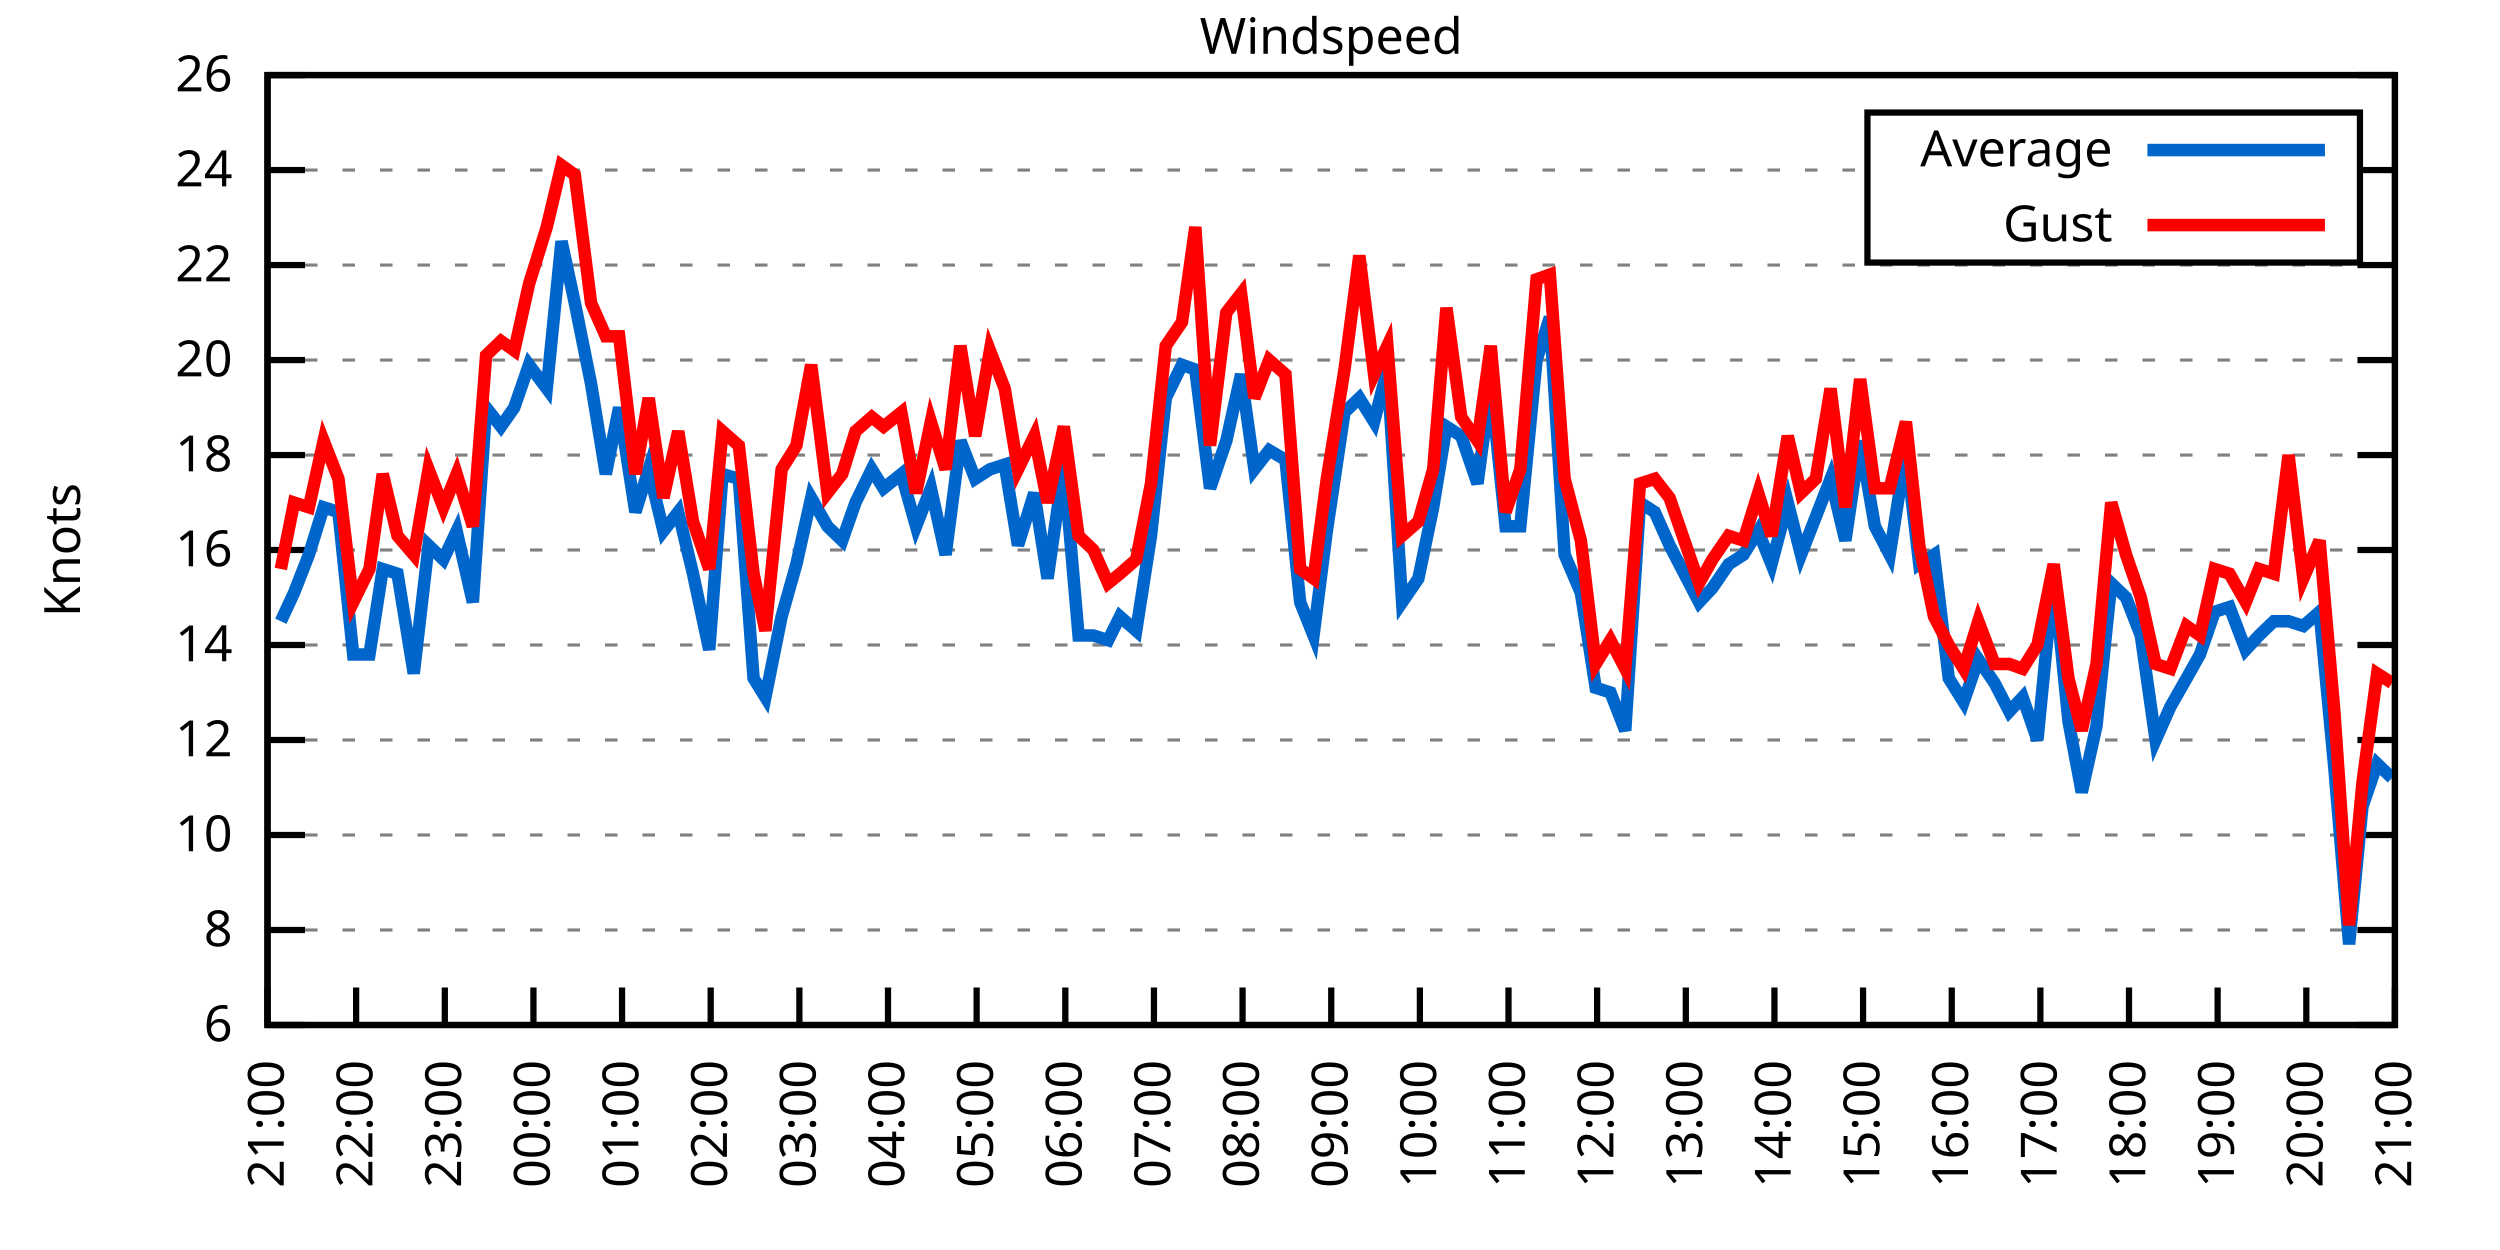
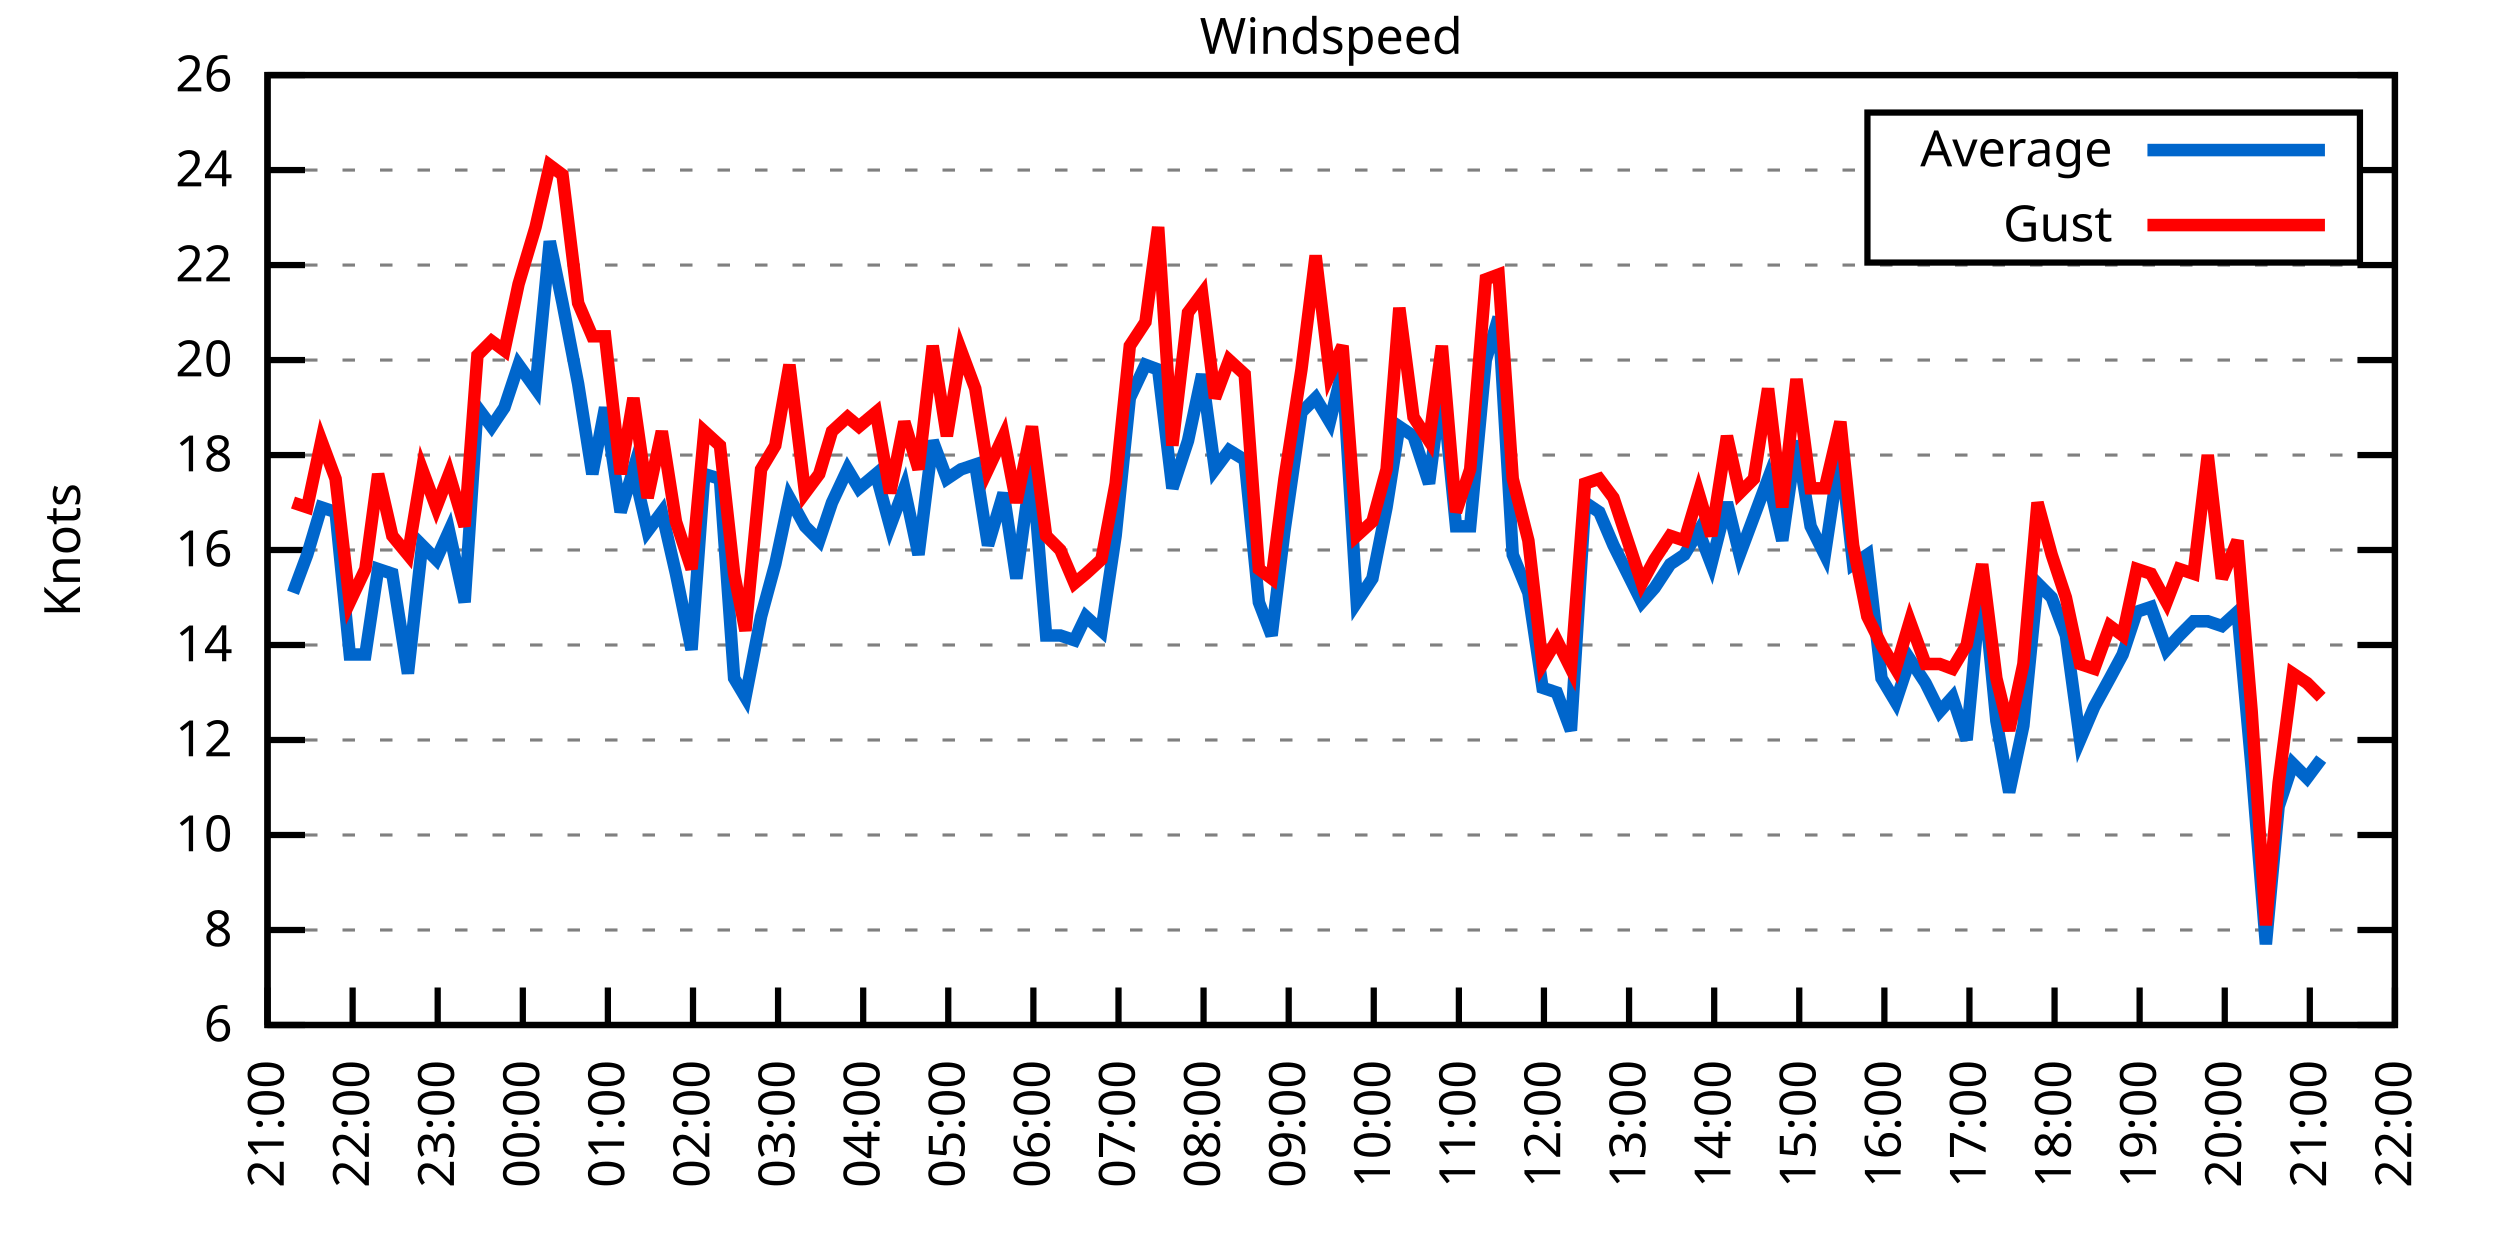
<svg xmlns="http://www.w3.org/2000/svg" xmlns:xlink="http://www.w3.org/1999/xlink" width="400" height="200" viewBox="0 0 400 200">
  <g id="gnuplot_canvas">
    <rect x="0" y="0" width="400" height="200" fill="none" />
    <defs>
      <circle id="gpDot" r="0.5" stroke-width="0.5" stroke="currentColor" />
      <path id="gpPt0" stroke-width="0.333" stroke="currentColor" d="M-1,0 h2 M0,-1 v2" />
      <path id="gpPt1" stroke-width="0.333" stroke="currentColor" d="M-1,-1 L1,1 M1,-1 L-1,1" />
      <path id="gpPt2" stroke-width="0.333" stroke="currentColor" d="M-1,0 L1,0 M0,-1 L0,1 M-1,-1 L1,1 M-1,1 L1,-1" />
      <rect id="gpPt3" stroke-width="0.333" stroke="currentColor" x="-1" y="-1" width="2" height="2" />
      <rect id="gpPt4" stroke-width="0.333" stroke="currentColor" fill="currentColor" x="-1" y="-1" width="2" height="2" />
      <circle id="gpPt5" stroke-width="0.333" stroke="currentColor" cx="0" cy="0" r="1" />
      <use xlink:href="#gpPt5" id="gpPt6" fill="currentColor" stroke="none" />
      <path id="gpPt7" stroke-width="0.333" stroke="currentColor" d="M0,-1.33 L-1.33,0.67 L1.33,0.67 z" />
      <use xlink:href="#gpPt7" id="gpPt8" fill="currentColor" stroke="none" />
      <use xlink:href="#gpPt7" id="gpPt9" stroke="currentColor" transform="rotate(180)" />
      <use xlink:href="#gpPt9" id="gpPt10" fill="currentColor" stroke="none" />
      <use xlink:href="#gpPt3" id="gpPt11" stroke="currentColor" transform="rotate(45)" />
      <use xlink:href="#gpPt11" id="gpPt12" fill="currentColor" stroke="none" />
      <path id="gpPt13" stroke-width="0.333" stroke="currentColor" d="M0,1.330 L1.265,0.411 L0.782,-1.067 L-0.782,-1.076 L-1.265,0.411 z" />
      <use xlink:href="#gpPt13" id="gpPt14" fill="currentColor" stroke="none" />
      <filter id="textbox" filterUnits="objectBoundingBox" x="0" y="0" height="1" width="1">
        <feFlood flood-color="white" flood-opacity="1" result="bgnd" />
        <feComposite in="SourceGraphic" in2="bgnd" operator="atop" />
      </filter>
      <filter id="greybox" filterUnits="objectBoundingBox" x="0" y="0" height="1" width="1">
        <feFlood flood-color="lightgrey" flood-opacity="1" result="grey" />
        <feComposite in="SourceGraphic" in2="grey" operator="atop" />
      </filter>
    </defs>
    <g fill="none" color="white" stroke="currentColor" stroke-width="1.00" stroke-linecap="butt" stroke-linejoin="miter">
</g>
    <g fill="none" color="black" stroke="currentColor" stroke-width="1.00" stroke-linecap="butt" stroke-linejoin="miter">
      <g stroke="none" shape-rendering="crispEdges">
        <polygon fill="rgb(255, 255, 255)" points="42.80,164.00 383.18,164.00 383.18,12.02 42.80,12.02 " />
      </g>
    </g>
    <g fill="none" color="black" stroke="currentColor" stroke-width="1.00" stroke-linecap="butt" stroke-linejoin="miter">
</g>
    <g fill="none" color="black" stroke="black" stroke-width="0.50" stroke-linecap="butt" stroke-linejoin="miter">
</g>
    <g fill="none" color="gray" stroke="currentColor" stroke-width="0.50" stroke-linecap="butt" stroke-linejoin="miter">
      <path stroke="gray" stroke-dasharray="2,4" class="gridline" d="M42.80,164.00 L383.19,164.00  " />
    </g>
    <g fill="none" color="gray" stroke="gray" stroke-width="1.00" stroke-linecap="butt" stroke-linejoin="miter">
</g>
    <g fill="none" color="black" stroke="currentColor" stroke-width="1.00" stroke-linecap="butt" stroke-linejoin="miter">
      <path stroke="black" d="M42.80,164.00 L48.80,164.00 M383.19,164.00 L377.19,164.00  " />
      <g transform="translate(37.20,166.60)" stroke="none" fill="black" font-family="Sans" font-size="8.00" text-anchor="end">
        <text>
          <tspan font-family="Sans"> 6</tspan>
        </text>
      </g>
    </g>
    <g fill="none" color="black" stroke="currentColor" stroke-width="1.00" stroke-linecap="butt" stroke-linejoin="miter">
</g>
    <g fill="none" color="black" stroke="black" stroke-width="0.50" stroke-linecap="butt" stroke-linejoin="miter">
</g>
    <g fill="none" color="gray" stroke="currentColor" stroke-width="0.50" stroke-linecap="butt" stroke-linejoin="miter">
      <path stroke="gray" stroke-dasharray="2,4" class="gridline" d="M42.80,148.80 L383.19,148.80  " />
    </g>
    <g fill="none" color="gray" stroke="gray" stroke-width="1.00" stroke-linecap="butt" stroke-linejoin="miter">
</g>
    <g fill="none" color="black" stroke="currentColor" stroke-width="1.00" stroke-linecap="butt" stroke-linejoin="miter">
      <path stroke="black" d="M42.80,148.80 L48.80,148.80 M383.19,148.80 L377.19,148.80  " />
      <g transform="translate(37.20,151.40)" stroke="none" fill="black" font-family="Sans" font-size="8.00" text-anchor="end">
        <text>
          <tspan font-family="Sans"> 8</tspan>
        </text>
      </g>
    </g>
    <g fill="none" color="black" stroke="currentColor" stroke-width="1.00" stroke-linecap="butt" stroke-linejoin="miter">
</g>
    <g fill="none" color="black" stroke="black" stroke-width="0.50" stroke-linecap="butt" stroke-linejoin="miter">
</g>
    <g fill="none" color="gray" stroke="currentColor" stroke-width="0.50" stroke-linecap="butt" stroke-linejoin="miter">
      <path stroke="gray" stroke-dasharray="2,4" class="gridline" d="M42.80,133.60 L383.19,133.60  " />
    </g>
    <g fill="none" color="gray" stroke="gray" stroke-width="1.00" stroke-linecap="butt" stroke-linejoin="miter">
</g>
    <g fill="none" color="black" stroke="currentColor" stroke-width="1.00" stroke-linecap="butt" stroke-linejoin="miter">
      <path stroke="black" d="M42.80,133.60 L48.80,133.60 M383.19,133.60 L377.19,133.60  " />
      <g transform="translate(37.20,136.20)" stroke="none" fill="black" font-family="Sans" font-size="8.00" text-anchor="end">
        <text>
          <tspan font-family="Sans"> 10</tspan>
        </text>
      </g>
    </g>
    <g fill="none" color="black" stroke="currentColor" stroke-width="1.00" stroke-linecap="butt" stroke-linejoin="miter">
</g>
    <g fill="none" color="black" stroke="black" stroke-width="0.50" stroke-linecap="butt" stroke-linejoin="miter">
</g>
    <g fill="none" color="gray" stroke="currentColor" stroke-width="0.50" stroke-linecap="butt" stroke-linejoin="miter">
      <path stroke="gray" stroke-dasharray="2,4" class="gridline" d="M42.80,118.40 L383.19,118.40  " />
    </g>
    <g fill="none" color="gray" stroke="gray" stroke-width="1.00" stroke-linecap="butt" stroke-linejoin="miter">
</g>
    <g fill="none" color="black" stroke="currentColor" stroke-width="1.00" stroke-linecap="butt" stroke-linejoin="miter">
      <path stroke="black" d="M42.80,118.40 L48.80,118.40 M383.19,118.40 L377.19,118.40  " />
      <g transform="translate(37.20,121.00)" stroke="none" fill="black" font-family="Sans" font-size="8.00" text-anchor="end">
        <text>
          <tspan font-family="Sans"> 12</tspan>
        </text>
      </g>
    </g>
    <g fill="none" color="black" stroke="currentColor" stroke-width="1.00" stroke-linecap="butt" stroke-linejoin="miter">
</g>
    <g fill="none" color="black" stroke="black" stroke-width="0.50" stroke-linecap="butt" stroke-linejoin="miter">
</g>
    <g fill="none" color="gray" stroke="currentColor" stroke-width="0.50" stroke-linecap="butt" stroke-linejoin="miter">
      <path stroke="gray" stroke-dasharray="2,4" class="gridline" d="M42.80,103.20 L383.19,103.20  " />
    </g>
    <g fill="none" color="gray" stroke="gray" stroke-width="1.00" stroke-linecap="butt" stroke-linejoin="miter">
</g>
    <g fill="none" color="black" stroke="currentColor" stroke-width="1.00" stroke-linecap="butt" stroke-linejoin="miter">
      <path stroke="black" d="M42.80,103.20 L48.80,103.20 M383.19,103.20 L377.19,103.20  " />
      <g transform="translate(37.20,105.80)" stroke="none" fill="black" font-family="Sans" font-size="8.00" text-anchor="end">
        <text>
          <tspan font-family="Sans"> 14</tspan>
        </text>
      </g>
    </g>
    <g fill="none" color="black" stroke="currentColor" stroke-width="1.00" stroke-linecap="butt" stroke-linejoin="miter">
</g>
    <g fill="none" color="black" stroke="black" stroke-width="0.50" stroke-linecap="butt" stroke-linejoin="miter">
</g>
    <g fill="none" color="gray" stroke="currentColor" stroke-width="0.50" stroke-linecap="butt" stroke-linejoin="miter">
      <path stroke="gray" stroke-dasharray="2,4" class="gridline" d="M42.80,88.00 L383.19,88.00  " />
    </g>
    <g fill="none" color="gray" stroke="gray" stroke-width="1.00" stroke-linecap="butt" stroke-linejoin="miter">
</g>
    <g fill="none" color="black" stroke="currentColor" stroke-width="1.00" stroke-linecap="butt" stroke-linejoin="miter">
      <path stroke="black" d="M42.80,88.00 L48.80,88.00 M383.19,88.00 L377.19,88.00  " />
      <g transform="translate(37.20,90.60)" stroke="none" fill="black" font-family="Sans" font-size="8.00" text-anchor="end">
        <text>
          <tspan font-family="Sans"> 16</tspan>
        </text>
      </g>
    </g>
    <g fill="none" color="black" stroke="currentColor" stroke-width="1.00" stroke-linecap="butt" stroke-linejoin="miter">
</g>
    <g fill="none" color="black" stroke="black" stroke-width="0.50" stroke-linecap="butt" stroke-linejoin="miter">
</g>
    <g fill="none" color="gray" stroke="currentColor" stroke-width="0.50" stroke-linecap="butt" stroke-linejoin="miter">
      <path stroke="gray" stroke-dasharray="2,4" class="gridline" d="M42.80,72.81 L383.19,72.81  " />
    </g>
    <g fill="none" color="gray" stroke="gray" stroke-width="1.00" stroke-linecap="butt" stroke-linejoin="miter">
</g>
    <g fill="none" color="black" stroke="currentColor" stroke-width="1.00" stroke-linecap="butt" stroke-linejoin="miter">
      <path stroke="black" d="M42.80,72.81 L48.80,72.81 M383.19,72.81 L377.19,72.81  " />
      <g transform="translate(37.20,75.41)" stroke="none" fill="black" font-family="Sans" font-size="8.00" text-anchor="end">
        <text>
          <tspan font-family="Sans"> 18</tspan>
        </text>
      </g>
    </g>
    <g fill="none" color="black" stroke="currentColor" stroke-width="1.00" stroke-linecap="butt" stroke-linejoin="miter">
</g>
    <g fill="none" color="black" stroke="black" stroke-width="0.50" stroke-linecap="butt" stroke-linejoin="miter">
</g>
    <g fill="none" color="gray" stroke="currentColor" stroke-width="0.50" stroke-linecap="butt" stroke-linejoin="miter">
      <path stroke="gray" stroke-dasharray="2,4" class="gridline" d="M42.80,57.61 L383.19,57.61  " />
    </g>
    <g fill="none" color="gray" stroke="gray" stroke-width="1.00" stroke-linecap="butt" stroke-linejoin="miter">
</g>
    <g fill="none" color="black" stroke="currentColor" stroke-width="1.00" stroke-linecap="butt" stroke-linejoin="miter">
      <path stroke="black" d="M42.80,57.61 L48.80,57.61 M383.19,57.61 L377.19,57.61  " />
      <g transform="translate(37.20,60.21)" stroke="none" fill="black" font-family="Sans" font-size="8.00" text-anchor="end">
        <text>
          <tspan font-family="Sans"> 20</tspan>
        </text>
      </g>
    </g>
    <g fill="none" color="black" stroke="currentColor" stroke-width="1.00" stroke-linecap="butt" stroke-linejoin="miter">
</g>
    <g fill="none" color="black" stroke="black" stroke-width="0.50" stroke-linecap="butt" stroke-linejoin="miter">
</g>
    <g fill="none" color="gray" stroke="currentColor" stroke-width="0.50" stroke-linecap="butt" stroke-linejoin="miter">
      <path stroke="gray" stroke-dasharray="2,4" class="gridline" d="M42.80,42.41 L383.19,42.41  " />
    </g>
    <g fill="none" color="gray" stroke="gray" stroke-width="1.00" stroke-linecap="butt" stroke-linejoin="miter">
</g>
    <g fill="none" color="black" stroke="currentColor" stroke-width="1.00" stroke-linecap="butt" stroke-linejoin="miter">
      <path stroke="black" d="M42.80,42.41 L48.80,42.41 M383.19,42.41 L377.19,42.41  " />
      <g transform="translate(37.20,45.01)" stroke="none" fill="black" font-family="Sans" font-size="8.00" text-anchor="end">
        <text>
          <tspan font-family="Sans"> 22</tspan>
        </text>
      </g>
    </g>
    <g fill="none" color="black" stroke="currentColor" stroke-width="1.00" stroke-linecap="butt" stroke-linejoin="miter">
</g>
    <g fill="none" color="black" stroke="black" stroke-width="0.50" stroke-linecap="butt" stroke-linejoin="miter">
</g>
    <g fill="none" color="gray" stroke="currentColor" stroke-width="0.50" stroke-linecap="butt" stroke-linejoin="miter">
      <path stroke="gray" stroke-dasharray="2,4" class="gridline" d="M42.80,27.21 L298.79,27.21 M377.59,27.21 L383.19,27.21  " />
    </g>
    <g fill="none" color="gray" stroke="gray" stroke-width="1.00" stroke-linecap="butt" stroke-linejoin="miter">
</g>
    <g fill="none" color="black" stroke="currentColor" stroke-width="1.00" stroke-linecap="butt" stroke-linejoin="miter">
      <path stroke="black" d="M42.80,27.21 L48.80,27.21 M383.19,27.21 L377.19,27.21  " />
      <g transform="translate(37.20,29.81)" stroke="none" fill="black" font-family="Sans" font-size="8.00" text-anchor="end">
        <text>
          <tspan font-family="Sans"> 24</tspan>
        </text>
      </g>
    </g>
    <g fill="none" color="black" stroke="currentColor" stroke-width="1.00" stroke-linecap="butt" stroke-linejoin="miter">
</g>
    <g fill="none" color="black" stroke="black" stroke-width="0.50" stroke-linecap="butt" stroke-linejoin="miter">
</g>
    <g fill="none" color="gray" stroke="currentColor" stroke-width="0.50" stroke-linecap="butt" stroke-linejoin="miter">
      <path stroke="gray" stroke-dasharray="2,4" class="gridline" d="M42.80,12.01 L383.19,12.01  " />
    </g>
    <g fill="none" color="gray" stroke="gray" stroke-width="1.00" stroke-linecap="butt" stroke-linejoin="miter">
</g>
    <g fill="none" color="black" stroke="currentColor" stroke-width="1.00" stroke-linecap="butt" stroke-linejoin="miter">
      <path stroke="black" d="M42.80,12.01 L48.80,12.01 M383.19,12.01 L377.19,12.01  " />
      <g transform="translate(37.20,14.61)" stroke="none" fill="black" font-family="Sans" font-size="8.00" text-anchor="end">
        <text>
          <tspan font-family="Sans"> 26</tspan>
        </text>
      </g>
    </g>
    <g fill="none" color="black" stroke="currentColor" stroke-width="1.00" stroke-linecap="butt" stroke-linejoin="miter">
      <path stroke="black" d="M42.80,164.00 L42.80,158.00  " />
      <g transform="translate(45.40,169.60) rotate(270.00)" stroke="none" fill="black" font-family="Sans" font-size="8.00" text-anchor="end">
        <text>
          <tspan font-family="Sans">21:00</tspan>
        </text>
      </g>
    </g>
    <g fill="none" color="black" stroke="currentColor" stroke-width="1.00" stroke-linecap="butt" stroke-linejoin="miter">
-       <path stroke="black" d="M56.98,164.00 L56.98,158.00  " />
-       <g transform="translate(59.58,169.60) rotate(270.00)" stroke="none" fill="black" font-family="Sans" font-size="8.00" text-anchor="end">
+       <path stroke="black" d="M56.42,164.00 L56.42,158.00  " />
+       <g transform="translate(59.02,169.60) rotate(270.00)" stroke="none" fill="black" font-family="Sans" font-size="8.00" text-anchor="end">
        <text>
          <tspan font-family="Sans">22:00</tspan>
        </text>
      </g>
    </g>
    <g fill="none" color="black" stroke="currentColor" stroke-width="1.00" stroke-linecap="butt" stroke-linejoin="miter">
-       <path stroke="black" d="M71.17,164.00 L71.17,158.00  " />
-       <g transform="translate(73.77,169.60) rotate(270.00)" stroke="none" fill="black" font-family="Sans" font-size="8.00" text-anchor="end">
+       <path stroke="black" d="M70.03,164.00 L70.03,158.00  " />
+       <g transform="translate(72.63,169.60) rotate(270.00)" stroke="none" fill="black" font-family="Sans" font-size="8.00" text-anchor="end">
        <text>
          <tspan font-family="Sans">23:00</tspan>
        </text>
      </g>
    </g>
    <g fill="none" color="black" stroke="currentColor" stroke-width="1.00" stroke-linecap="butt" stroke-linejoin="miter">
-       <path stroke="black" d="M85.35,164.00 L85.35,158.00  " />
-       <g transform="translate(87.95,169.60) rotate(270.00)" stroke="none" fill="black" font-family="Sans" font-size="8.00" text-anchor="end">
+       <path stroke="black" d="M83.65,164.00 L83.65,158.00  " />
+       <g transform="translate(86.25,169.60) rotate(270.00)" stroke="none" fill="black" font-family="Sans" font-size="8.00" text-anchor="end">
        <text>
          <tspan font-family="Sans">00:00</tspan>
        </text>
      </g>
    </g>
    <g fill="none" color="black" stroke="currentColor" stroke-width="1.00" stroke-linecap="butt" stroke-linejoin="miter">
-       <path stroke="black" d="M99.53,164.00 L99.53,158.00  " />
-       <g transform="translate(102.13,169.60) rotate(270.00)" stroke="none" fill="black" font-family="Sans" font-size="8.00" text-anchor="end">
+       <path stroke="black" d="M97.26,164.00 L97.26,158.00  " />
+       <g transform="translate(99.86,169.60) rotate(270.00)" stroke="none" fill="black" font-family="Sans" font-size="8.00" text-anchor="end">
        <text>
          <tspan font-family="Sans">01:00</tspan>
        </text>
      </g>
    </g>
    <g fill="none" color="black" stroke="currentColor" stroke-width="1.00" stroke-linecap="butt" stroke-linejoin="miter">
-       <path stroke="black" d="M113.71,164.00 L113.71,158.00  " />
-       <g transform="translate(116.31,169.60) rotate(270.00)" stroke="none" fill="black" font-family="Sans" font-size="8.00" text-anchor="end">
+       <path stroke="black" d="M110.88,164.00 L110.88,158.00  " />
+       <g transform="translate(113.48,169.60) rotate(270.00)" stroke="none" fill="black" font-family="Sans" font-size="8.00" text-anchor="end">
        <text>
          <tspan font-family="Sans">02:00</tspan>
        </text>
      </g>
    </g>
    <g fill="none" color="black" stroke="currentColor" stroke-width="1.00" stroke-linecap="butt" stroke-linejoin="miter">
-       <path stroke="black" d="M127.90,164.00 L127.90,158.00  " />
-       <g transform="translate(130.50,169.60) rotate(270.00)" stroke="none" fill="black" font-family="Sans" font-size="8.00" text-anchor="end">
+       <path stroke="black" d="M124.49,164.00 L124.49,158.00  " />
+       <g transform="translate(127.09,169.60) rotate(270.00)" stroke="none" fill="black" font-family="Sans" font-size="8.00" text-anchor="end">
        <text>
          <tspan font-family="Sans">03:00</tspan>
        </text>
      </g>
    </g>
    <g fill="none" color="black" stroke="currentColor" stroke-width="1.00" stroke-linecap="butt" stroke-linejoin="miter">
-       <path stroke="black" d="M142.08,164.00 L142.08,158.00  " />
-       <g transform="translate(144.68,169.60) rotate(270.00)" stroke="none" fill="black" font-family="Sans" font-size="8.00" text-anchor="end">
+       <path stroke="black" d="M138.11,164.00 L138.11,158.00  " />
+       <g transform="translate(140.71,169.60) rotate(270.00)" stroke="none" fill="black" font-family="Sans" font-size="8.00" text-anchor="end">
        <text>
          <tspan font-family="Sans">04:00</tspan>
        </text>
      </g>
    </g>
    <g fill="none" color="black" stroke="currentColor" stroke-width="1.00" stroke-linecap="butt" stroke-linejoin="miter">
-       <path stroke="black" d="M156.26,164.00 L156.26,158.00  " />
-       <g transform="translate(158.86,169.60) rotate(270.00)" stroke="none" fill="black" font-family="Sans" font-size="8.00" text-anchor="end">
+       <path stroke="black" d="M151.72,164.00 L151.72,158.00  " />
+       <g transform="translate(154.32,169.60) rotate(270.00)" stroke="none" fill="black" font-family="Sans" font-size="8.00" text-anchor="end">
        <text>
          <tspan font-family="Sans">05:00</tspan>
        </text>
      </g>
    </g>
    <g fill="none" color="black" stroke="currentColor" stroke-width="1.00" stroke-linecap="butt" stroke-linejoin="miter">
-       <path stroke="black" d="M170.45,164.00 L170.45,158.00  " />
-       <g transform="translate(173.05,169.60) rotate(270.00)" stroke="none" fill="black" font-family="Sans" font-size="8.00" text-anchor="end">
+       <path stroke="black" d="M165.34,164.00 L165.34,158.00  " />
+       <g transform="translate(167.94,169.60) rotate(270.00)" stroke="none" fill="black" font-family="Sans" font-size="8.00" text-anchor="end">
        <text>
          <tspan font-family="Sans">06:00</tspan>
        </text>
      </g>
    </g>
    <g fill="none" color="black" stroke="currentColor" stroke-width="1.00" stroke-linecap="butt" stroke-linejoin="miter">
-       <path stroke="black" d="M184.63,164.00 L184.63,158.00  " />
-       <g transform="translate(187.23,169.60) rotate(270.00)" stroke="none" fill="black" font-family="Sans" font-size="8.00" text-anchor="end">
+       <path stroke="black" d="M178.96,164.00 L178.96,158.00  " />
+       <g transform="translate(181.56,169.60) rotate(270.00)" stroke="none" fill="black" font-family="Sans" font-size="8.00" text-anchor="end">
        <text>
          <tspan font-family="Sans">07:00</tspan>
        </text>
      </g>
    </g>
    <g fill="none" color="black" stroke="currentColor" stroke-width="1.00" stroke-linecap="butt" stroke-linejoin="miter">
-       <path stroke="black" d="M198.81,164.00 L198.81,158.00  " />
-       <g transform="translate(201.41,169.60) rotate(270.00)" stroke="none" fill="black" font-family="Sans" font-size="8.00" text-anchor="end">
+       <path stroke="black" d="M192.57,164.00 L192.57,158.00  " />
+       <g transform="translate(195.17,169.60) rotate(270.00)" stroke="none" fill="black" font-family="Sans" font-size="8.00" text-anchor="end">
        <text>
          <tspan font-family="Sans">08:00</tspan>
        </text>
      </g>
    </g>
    <g fill="none" color="black" stroke="currentColor" stroke-width="1.00" stroke-linecap="butt" stroke-linejoin="miter">
-       <path stroke="black" d="M213.00,164.00 L213.00,158.00  " />
-       <g transform="translate(215.60,169.60) rotate(270.00)" stroke="none" fill="black" font-family="Sans" font-size="8.00" text-anchor="end">
+       <path stroke="black" d="M206.19,164.00 L206.19,158.00  " />
+       <g transform="translate(208.79,169.60) rotate(270.00)" stroke="none" fill="black" font-family="Sans" font-size="8.00" text-anchor="end">
        <text>
          <tspan font-family="Sans">09:00</tspan>
        </text>
      </g>
    </g>
    <g fill="none" color="black" stroke="currentColor" stroke-width="1.00" stroke-linecap="butt" stroke-linejoin="miter">
-       <path stroke="black" d="M227.18,164.00 L227.18,158.00  " />
-       <g transform="translate(229.78,169.60) rotate(270.00)" stroke="none" fill="black" font-family="Sans" font-size="8.00" text-anchor="end">
+       <path stroke="black" d="M219.80,164.00 L219.80,158.00  " />
+       <g transform="translate(222.40,169.60) rotate(270.00)" stroke="none" fill="black" font-family="Sans" font-size="8.00" text-anchor="end">
        <text>
          <tspan font-family="Sans">10:00</tspan>
        </text>
      </g>
    </g>
    <g fill="none" color="black" stroke="currentColor" stroke-width="1.00" stroke-linecap="butt" stroke-linejoin="miter">
-       <path stroke="black" d="M241.36,164.00 L241.36,158.00  " />
-       <g transform="translate(243.96,169.60) rotate(270.00)" stroke="none" fill="black" font-family="Sans" font-size="8.00" text-anchor="end">
+       <path stroke="black" d="M233.42,164.00 L233.42,158.00  " />
+       <g transform="translate(236.02,169.60) rotate(270.00)" stroke="none" fill="black" font-family="Sans" font-size="8.00" text-anchor="end">
        <text>
          <tspan font-family="Sans">11:00</tspan>
        </text>
      </g>
    </g>
    <g fill="none" color="black" stroke="currentColor" stroke-width="1.00" stroke-linecap="butt" stroke-linejoin="miter">
-       <path stroke="black" d="M255.54,164.00 L255.54,158.00  " />
-       <g transform="translate(258.14,169.60) rotate(270.00)" stroke="none" fill="black" font-family="Sans" font-size="8.00" text-anchor="end">
+       <path stroke="black" d="M247.03,164.00 L247.03,158.00  " />
+       <g transform="translate(249.63,169.60) rotate(270.00)" stroke="none" fill="black" font-family="Sans" font-size="8.00" text-anchor="end">
        <text>
          <tspan font-family="Sans">12:00</tspan>
        </text>
      </g>
    </g>
    <g fill="none" color="black" stroke="currentColor" stroke-width="1.00" stroke-linecap="butt" stroke-linejoin="miter">
-       <path stroke="black" d="M269.73,164.00 L269.73,158.00  " />
-       <g transform="translate(272.33,169.60) rotate(270.00)" stroke="none" fill="black" font-family="Sans" font-size="8.00" text-anchor="end">
+       <path stroke="black" d="M260.65,164.00 L260.65,158.00  " />
+       <g transform="translate(263.25,169.60) rotate(270.00)" stroke="none" fill="black" font-family="Sans" font-size="8.00" text-anchor="end">
        <text>
          <tspan font-family="Sans">13:00</tspan>
        </text>
      </g>
    </g>
    <g fill="none" color="black" stroke="currentColor" stroke-width="1.00" stroke-linecap="butt" stroke-linejoin="miter">
-       <path stroke="black" d="M283.91,164.00 L283.91,158.00  " />
-       <g transform="translate(286.51,169.60) rotate(270.00)" stroke="none" fill="black" font-family="Sans" font-size="8.00" text-anchor="end">
+       <path stroke="black" d="M274.27,164.00 L274.27,158.00  " />
+       <g transform="translate(276.87,169.60) rotate(270.00)" stroke="none" fill="black" font-family="Sans" font-size="8.00" text-anchor="end">
        <text>
          <tspan font-family="Sans">14:00</tspan>
        </text>
      </g>
    </g>
    <g fill="none" color="black" stroke="currentColor" stroke-width="1.00" stroke-linecap="butt" stroke-linejoin="miter">
-       <path stroke="black" d="M298.09,164.00 L298.09,158.00  " />
-       <g transform="translate(300.69,169.60) rotate(270.00)" stroke="none" fill="black" font-family="Sans" font-size="8.00" text-anchor="end">
+       <path stroke="black" d="M287.88,164.00 L287.88,158.00  " />
+       <g transform="translate(290.48,169.60) rotate(270.00)" stroke="none" fill="black" font-family="Sans" font-size="8.00" text-anchor="end">
        <text>
          <tspan font-family="Sans">15:00</tspan>
        </text>
      </g>
    </g>
    <g fill="none" color="black" stroke="currentColor" stroke-width="1.00" stroke-linecap="butt" stroke-linejoin="miter">
-       <path stroke="black" d="M312.28,164.00 L312.28,158.00  " />
-       <g transform="translate(314.88,169.60) rotate(270.00)" stroke="none" fill="black" font-family="Sans" font-size="8.00" text-anchor="end">
+       <path stroke="black" d="M301.50,164.00 L301.50,158.00  " />
+       <g transform="translate(304.10,169.60) rotate(270.00)" stroke="none" fill="black" font-family="Sans" font-size="8.00" text-anchor="end">
        <text>
          <tspan font-family="Sans">16:00</tspan>
        </text>
      </g>
    </g>
    <g fill="none" color="black" stroke="currentColor" stroke-width="1.00" stroke-linecap="butt" stroke-linejoin="miter">
-       <path stroke="black" d="M326.46,164.00 L326.46,158.00  " />
-       <g transform="translate(329.06,169.60) rotate(270.00)" stroke="none" fill="black" font-family="Sans" font-size="8.00" text-anchor="end">
+       <path stroke="black" d="M315.11,164.00 L315.11,158.00  " />
+       <g transform="translate(317.71,169.60) rotate(270.00)" stroke="none" fill="black" font-family="Sans" font-size="8.00" text-anchor="end">
        <text>
          <tspan font-family="Sans">17:00</tspan>
        </text>
      </g>
    </g>
    <g fill="none" color="black" stroke="currentColor" stroke-width="1.00" stroke-linecap="butt" stroke-linejoin="miter">
-       <path stroke="black" d="M340.64,164.00 L340.64,158.00  " />
-       <g transform="translate(343.24,169.60) rotate(270.00)" stroke="none" fill="black" font-family="Sans" font-size="8.00" text-anchor="end">
+       <path stroke="black" d="M328.73,164.00 L328.73,158.00  " />
+       <g transform="translate(331.33,169.60) rotate(270.00)" stroke="none" fill="black" font-family="Sans" font-size="8.00" text-anchor="end">
        <text>
          <tspan font-family="Sans">18:00</tspan>
        </text>
      </g>
    </g>
    <g fill="none" color="black" stroke="currentColor" stroke-width="1.00" stroke-linecap="butt" stroke-linejoin="miter">
-       <path stroke="black" d="M354.82,164.00 L354.82,158.00  " />
-       <g transform="translate(357.42,169.60) rotate(270.00)" stroke="none" fill="black" font-family="Sans" font-size="8.00" text-anchor="end">
+       <path stroke="black" d="M342.34,164.00 L342.34,158.00  " />
+       <g transform="translate(344.94,169.60) rotate(270.00)" stroke="none" fill="black" font-family="Sans" font-size="8.00" text-anchor="end">
        <text>
          <tspan font-family="Sans">19:00</tspan>
        </text>
      </g>
    </g>
    <g fill="none" color="black" stroke="currentColor" stroke-width="1.00" stroke-linecap="butt" stroke-linejoin="miter">
-       <path stroke="black" d="M369.01,164.00 L369.01,158.00  " />
-       <g transform="translate(371.61,169.60) rotate(270.00)" stroke="none" fill="black" font-family="Sans" font-size="8.00" text-anchor="end">
+       <path stroke="black" d="M355.96,164.00 L355.96,158.00  " />
+       <g transform="translate(358.56,169.60) rotate(270.00)" stroke="none" fill="black" font-family="Sans" font-size="8.00" text-anchor="end">
        <text>
          <tspan font-family="Sans">20:00</tspan>
+         </text>
+       </g>
+     </g>
+     <g fill="none" color="black" stroke="currentColor" stroke-width="1.00" stroke-linecap="butt" stroke-linejoin="miter">
+       <path stroke="black" d="M369.57,164.00 L369.57,158.00  " />
+       <g transform="translate(372.17,169.60) rotate(270.00)" stroke="none" fill="black" font-family="Sans" font-size="8.00" text-anchor="end">
+         <text>
+           <tspan font-family="Sans">21:00</tspan>
        </text>
      </g>
    </g>
    <g fill="none" color="black" stroke="currentColor" stroke-width="1.00" stroke-linecap="butt" stroke-linejoin="miter">
      <path stroke="black" d="M383.19,164.00 L383.19,158.00  " />
      <g transform="translate(385.79,169.60) rotate(270.00)" stroke="none" fill="black" font-family="Sans" font-size="8.00" text-anchor="end">
        <text>
-           <tspan font-family="Sans">21:00</tspan>
+           <tspan font-family="Sans">22:00</tspan>
        </text>
      </g>
    </g>
    <g fill="none" color="black" stroke="currentColor" stroke-width="1.00" stroke-linecap="butt" stroke-linejoin="miter">
</g>
    <g fill="none" color="black" stroke="currentColor" stroke-width="1.00" stroke-linecap="butt" stroke-linejoin="miter">
      <path stroke="black" d="M42.80,12.01 L42.80,164.00 L383.19,164.00 L383.19,12.01 L42.80,12.01 Z  " />
    </g>
    <g fill="none" color="black" stroke="currentColor" stroke-width="1.00" stroke-linecap="butt" stroke-linejoin="miter">
</g>
    <g fill="none" color="black" stroke="currentColor" stroke-width="1.00" stroke-linecap="butt" stroke-linejoin="miter">
      <path stroke="black" d="M298.79,42.01 L298.79,18.01 L377.59,18.01 L377.59,42.01 L298.79,42.01 Z  " />
    </g>
    <g id="Windspeed_plot_1">
      <g fill="none" color="white" stroke="black" stroke-width="2.00" stroke-linecap="butt" stroke-linejoin="miter">
</g>
      <g fill="none" color="black" stroke="currentColor" stroke-width="2.00" stroke-linecap="butt" stroke-linejoin="miter">
        <g transform="translate(337.99,26.61)" stroke="none" fill="black" font-family="Sans" font-size="8.00" text-anchor="end">
          <text>
            <tspan font-family="Sans">Average</tspan>
          </text>
        </g>
      </g>
      <g fill="none" color="black" stroke="currentColor" stroke-width="2.00" stroke-linecap="butt" stroke-linejoin="miter">
-         <path stroke="rgb(  0, 102, 204)" d="M343.59,24.01 L371.99,24.01 M44.93,99.40 L47.05,94.84 L49.42,88.76 L51.78,81.17 L54.15,81.93 L56.51,104.72   L59.11,104.72 L61.24,91.04 L63.60,91.80 L66.20,107.76 L68.57,87.25 L70.93,89.52 L73.06,84.97 L75.66,96.36   L77.78,65.21 L80.15,68.25 L82.28,65.21 L84.64,58.37 L87.48,62.17 L89.84,38.61 L91.97,48.49 L94.57,61.41   L96.93,75.85 L99.06,65.21 L101.66,81.93 L103.79,75.09 L106.15,84.97 L108.51,81.93 L110.88,91.80 L113.48,103.96   L115.61,75.85 L118.21,76.61 L120.57,108.52 L122.46,111.56 L125.06,98.64 L127.42,90.28 L129.79,79.65 L132.39,84.21   L134.75,86.49 L136.88,80.41 L139.48,75.09 L141.37,78.13 L144.21,75.85 L146.57,84.21 L148.94,78.13 L151.30,88.76   L153.66,70.53 L156.03,76.61 L158.39,75.09 L160.75,74.33 L162.88,87.25 L165.48,78.89 L167.61,92.56 L170.21,74.33   L172.57,101.68 L174.94,101.68 L177.30,102.44 L179.19,98.64 L181.79,100.92 L184.16,85.73 L186.52,63.69 L189.12,58.37   L191.25,59.13 L193.61,78.13 L196.21,70.53 L198.58,59.89 L200.70,75.09 L203.07,72.05 L205.67,73.57 L208.03,96.36   L210.16,101.68 L212.29,84.97 L215.12,65.97 L217.49,63.69 L219.85,67.49 L221.98,59.13 L224.34,96.36 L226.94,92.56   L229.31,81.17 L231.43,68.25 L233.80,69.77 L236.40,77.37 L238.52,61.41 L240.89,84.21 L243.25,84.21 L245.85,57.61   L247.98,50.77 L250.34,88.76 L252.94,94.84 L255.31,110.04 L257.67,110.80 L260.04,116.88 L262.40,80.41 L264.76,81.93   L267.13,87.25 L269.49,91.80 L271.85,96.36 L273.98,94.08 L276.58,90.28 L278.95,88.76 L281.31,84.97 L283.44,90.28   L286.04,80.41 L288.16,88.76 L290.53,82.69 L292.89,76.61 L295.26,86.49 L297.62,70.53 L299.98,84.21 L302.35,88.76   L304.95,72.05 L307.08,90.28 L309.44,88.76 L311.80,108.52 L314.17,112.32 L316.53,105.48 L319.13,109.28 L321.49,113.84   L323.62,111.56 L325.99,118.40 L328.59,91.80 L330.95,115.36 L333.08,126.76 L335.44,116.12 L337.80,93.32 L340.17,95.60   L342.53,101.68 L344.90,118.40 L347.26,113.08 L349.86,108.52 L351.99,104.72 L354.35,97.88 L356.72,97.12 L359.32,103.96   L361.44,101.68 L363.81,99.40 L366.17,99.40 L368.53,100.16 L371.13,97.88 L373.50,122.96 L375.86,151.08 L377.99,129.04   L380.35,122.20 L382.72,124.48  " />
+         <path stroke="rgb(  0, 102, 204)" d="M343.59,24.01 L371.99,24.01 M46.88,94.84 L49.15,88.76 L51.42,81.17 L53.69,81.93 L55.96,104.72 L58.46,104.72   L60.50,91.04 L62.77,91.80 L65.27,107.76 L67.54,87.25 L69.80,89.52 L71.85,84.97 L74.34,96.36 L76.39,65.21   L78.65,68.25 L80.70,65.21 L82.97,58.37 L85.69,62.17 L87.96,38.61 L90.00,48.49 L92.50,61.41 L94.77,75.85   L96.81,65.21 L99.30,81.93 L101.35,75.09 L103.62,84.97 L105.89,81.93 L108.15,91.80 L110.65,103.96 L112.69,75.85   L115.19,76.61 L117.46,108.52 L119.27,111.56 L121.77,98.64 L124.04,90.28 L126.31,79.65 L128.81,84.21 L131.07,86.49   L133.12,80.41 L135.61,75.09 L137.43,78.13 L140.15,75.85 L142.42,84.21 L144.69,78.13 L146.96,88.76 L149.23,70.53   L151.50,76.61 L153.77,75.09 L156.04,74.33 L158.08,87.25 L160.57,78.89 L162.62,92.56 L165.11,74.33 L167.38,101.68   L169.65,101.68 L171.92,102.44 L173.74,98.64 L176.23,100.92 L178.50,85.73 L180.77,63.69 L183.27,58.37 L185.31,59.13   L187.58,78.13 L190.08,70.53 L192.34,59.89 L194.39,75.09 L196.66,72.05 L199.15,73.57 L201.42,96.36 L203.46,101.68   L205.51,84.97 L208.23,65.97 L210.50,63.69 L212.77,67.49 L214.81,59.13 L217.08,96.36 L219.58,92.56 L221.85,81.17   L223.89,68.25 L226.16,69.77 L228.65,77.37 L230.70,61.41 L232.96,84.21 L235.23,84.21 L237.73,57.61 L239.77,50.77   L242.04,88.76 L244.54,94.84 L246.81,110.04 L249.08,110.80 L251.35,116.88 L253.61,80.41 L255.88,81.93 L258.15,87.25   L260.42,91.80 L262.69,96.36 L264.73,94.08 L267.23,90.28 L269.50,88.76 L271.77,84.97 L273.81,90.28 L276.31,80.41   L278.35,88.76 L280.62,82.69 L282.89,76.61 L285.16,86.49 L287.43,70.53 L289.70,84.21 L291.97,88.76 L294.46,72.05   L296.50,90.28 L298.77,88.76 L301.04,108.52 L303.31,112.32 L305.58,105.48 L308.08,109.28 L310.35,113.84 L312.39,111.56   L314.66,118.40 L317.15,91.80 L319.42,115.36 L321.47,126.76 L323.74,116.12 L326.00,93.32 L328.27,95.60 L330.54,101.68   L332.81,118.40 L335.08,113.08 L337.58,108.52 L339.62,104.72 L341.89,97.88 L344.16,97.12 L346.65,103.96 L348.70,101.68   L350.97,99.40 L353.24,99.40 L355.50,100.16 L358.00,97.88 L360.27,122.96 L362.54,151.08 L364.58,129.04 L366.85,122.20   L369.12,124.48 L371.39,121.44  " />
      </g>
    </g>
    <g id="Windspeed_plot_2">
      <g fill="none" color="black" stroke="currentColor" stroke-width="2.00" stroke-linecap="butt" stroke-linejoin="miter">
        <g transform="translate(337.99,38.61)" stroke="none" fill="black" font-family="Sans" font-size="8.00" text-anchor="end">
          <text>
            <tspan font-family="Sans">Gust</tspan>
          </text>
        </g>
      </g>
      <g fill="none" color="black" stroke="currentColor" stroke-width="2.00" stroke-linecap="butt" stroke-linejoin="miter">
-         <path stroke="rgb(255,   0,   0)" d="M343.59,36.01 L371.99,36.01 M44.93,91.04 L47.05,80.41 L49.42,81.17 L51.78,70.53 L54.15,76.61 L56.51,96.36   L59.11,91.04 L61.24,75.85 L63.60,85.73 L66.20,88.76 L68.57,75.09 L70.93,81.17 L73.06,75.85 L75.66,84.21   L77.78,56.85 L80.15,54.57 L82.28,56.09 L84.64,45.45 L87.48,36.33 L89.84,26.45 L91.97,27.97 L94.57,48.49   L96.93,53.81 L99.06,53.81 L101.66,75.85 L103.79,63.69 L106.15,79.65 L108.51,69.01 L110.88,83.45 L113.48,91.04   L115.61,69.01 L118.21,71.29 L120.57,91.80 L122.46,100.92 L125.06,75.09 L127.42,71.29 L129.79,58.37 L132.39,78.89   L134.75,75.85 L136.88,69.01 L139.48,66.73 L141.37,68.25 L144.21,65.97 L146.57,78.89 L148.94,67.49 L151.30,75.09   L153.66,55.33 L156.03,69.77 L158.39,56.09 L160.75,62.17 L162.88,75.09 L165.48,69.77 L167.61,80.41 L170.21,68.25   L172.57,85.73 L174.94,88.00 L177.30,93.32 L179.19,91.80 L181.79,89.52 L184.16,77.37 L186.52,55.33 L189.12,51.53   L191.25,36.33 L193.61,71.29 L196.21,50.01 L198.58,46.97 L200.70,63.69 L203.07,57.61 L205.67,59.89 L208.03,91.04   L210.16,92.56 L212.29,76.61 L215.12,59.13 L217.49,40.89 L219.85,59.89 L221.98,55.33 L224.34,85.73 L226.94,83.45   L229.31,75.09 L231.43,49.25 L233.80,66.73 L236.40,70.53 L238.52,55.33 L240.89,81.93 L243.25,75.09 L245.85,44.69   L247.98,43.93 L250.34,76.61 L252.94,86.49 L255.31,106.24 L257.67,102.44 L260.04,107.00 L262.40,77.37 L264.76,76.61   L267.13,79.65 L269.49,86.49 L271.85,93.32 L273.98,89.52 L276.58,85.73 L278.95,86.49 L281.31,78.89 L283.44,85.73   L286.04,69.77 L288.16,78.89 L290.53,76.61 L292.89,62.17 L295.26,81.17 L297.62,60.65 L299.98,78.13 L302.35,78.13   L304.95,67.49 L307.08,87.25 L309.44,98.64 L311.80,103.20 L314.17,107.00 L316.53,99.40 L319.13,106.24 L321.49,106.24   L323.62,107.00 L325.99,103.20 L328.59,90.28 L330.95,108.52 L333.08,116.88 L335.44,106.24 L337.80,80.41 L340.17,88.76   L342.53,95.60 L344.90,106.24 L347.26,107.00 L349.86,100.16 L351.99,101.68 L354.35,91.04 L356.72,91.80 L359.32,96.36   L361.44,91.04 L363.81,91.80 L366.17,72.81 L368.53,92.56 L371.13,86.49 L373.50,113.84 L375.86,148.04 L377.99,125.24   L380.35,107.76 L382.72,109.28  " />
+         <path stroke="rgb(255,   0,   0)" d="M343.59,36.01 L371.99,36.01 M46.88,80.41 L49.15,81.17 L51.42,70.53 L53.69,76.61 L55.96,96.36 L58.46,91.04   L60.50,75.85 L62.77,85.73 L65.27,88.76 L67.54,75.09 L69.80,81.17 L71.85,75.85 L74.34,84.21 L76.39,56.85   L78.65,54.57 L80.70,56.09 L82.97,45.45 L85.69,36.33 L87.96,26.45 L90.00,27.97 L92.50,48.49 L94.77,53.81   L96.81,53.81 L99.30,75.85 L101.35,63.69 L103.62,79.65 L105.89,69.01 L108.15,83.45 L110.65,91.04 L112.69,69.01   L115.19,71.29 L117.46,91.80 L119.27,100.92 L121.77,75.09 L124.04,71.29 L126.31,58.37 L128.81,78.89 L131.07,75.85   L133.12,69.01 L135.61,66.73 L137.43,68.25 L140.15,65.97 L142.42,78.89 L144.69,67.49 L146.96,75.09 L149.23,55.33   L151.50,69.77 L153.77,56.09 L156.04,62.17 L158.08,75.09 L160.57,69.77 L162.62,80.41 L165.11,68.25 L167.38,85.73   L169.65,88.00 L171.92,93.32 L173.74,91.80 L176.23,89.52 L178.50,77.37 L180.77,55.33 L183.27,51.53 L185.31,36.33   L187.58,71.29 L190.08,50.01 L192.34,46.97 L194.39,63.69 L196.66,57.61 L199.15,59.89 L201.42,91.04 L203.46,92.56   L205.51,76.61 L208.23,59.13 L210.50,40.89 L212.77,59.89 L214.81,55.33 L217.08,85.73 L219.58,83.45 L221.85,75.09   L223.89,49.25 L226.16,66.73 L228.65,70.53 L230.70,55.33 L232.96,81.93 L235.23,75.09 L237.73,44.69 L239.77,43.93   L242.04,76.61 L244.54,86.49 L246.81,106.24 L249.08,102.44 L251.35,107.00 L253.61,77.37 L255.88,76.61 L258.15,79.65   L260.42,86.49 L262.69,93.32 L264.73,89.52 L267.23,85.73 L269.50,86.49 L271.77,78.89 L273.81,85.73 L276.31,69.77   L278.35,78.89 L280.62,76.61 L282.89,62.17 L285.16,81.17 L287.43,60.65 L289.70,78.13 L291.97,78.13 L294.46,67.49   L296.50,87.25 L298.77,98.64 L301.04,103.20 L303.31,107.00 L305.58,99.40 L308.08,106.24 L310.35,106.24 L312.39,107.00   L314.66,103.20 L317.15,90.28 L319.42,108.52 L321.47,116.88 L323.74,106.24 L326.00,80.41 L328.27,88.76 L330.54,95.60   L332.81,106.24 L335.08,107.00 L337.58,100.16 L339.62,101.68 L341.89,91.04 L344.16,91.80 L346.65,96.36 L348.70,91.04   L350.97,91.80 L353.24,72.81 L355.50,92.56 L358.00,86.49 L360.27,113.84 L362.54,148.04 L364.58,125.24 L366.85,107.76   L369.12,109.28 L371.39,111.56  " />
      </g>
    </g>
    <g fill="none" color="black" stroke="currentColor" stroke-width="2.00" stroke-linecap="butt" stroke-linejoin="miter">
</g>
    <g fill="none" color="black" stroke="black" stroke-width="1.00" stroke-linecap="butt" stroke-linejoin="miter">
</g>
    <g fill="none" color="black" stroke="currentColor" stroke-width="1.00" stroke-linecap="butt" stroke-linejoin="miter">
      <path stroke="black" d="M42.80,12.01 L42.80,164.00 L383.19,164.00 L383.19,12.01 L42.80,12.01 Z  " />
      <g transform="translate(12.80,88.01) rotate(270.00)" stroke="none" fill="black" font-family="Sans" font-size="8.00" text-anchor="middle">
        <text>
          <tspan font-family="Sans">Knots</tspan>
        </text>
      </g>
    </g>
    <g fill="none" color="black" stroke="currentColor" stroke-width="1.00" stroke-linecap="butt" stroke-linejoin="miter">
</g>
    <g fill="none" color="black" stroke="currentColor" stroke-width="1.00" stroke-linecap="butt" stroke-linejoin="miter">
      <g transform="translate(212.99,8.61)" stroke="none" fill="black" font-family="Sans" font-size="8.00" text-anchor="middle">
        <text>
          <tspan font-family="Sans">Windspeed</tspan>
        </text>
      </g>
    </g>
    <g fill="none" color="black" stroke="currentColor" stroke-width="1.00" stroke-linecap="butt" stroke-linejoin="miter">
</g>
  </g>
</svg>
